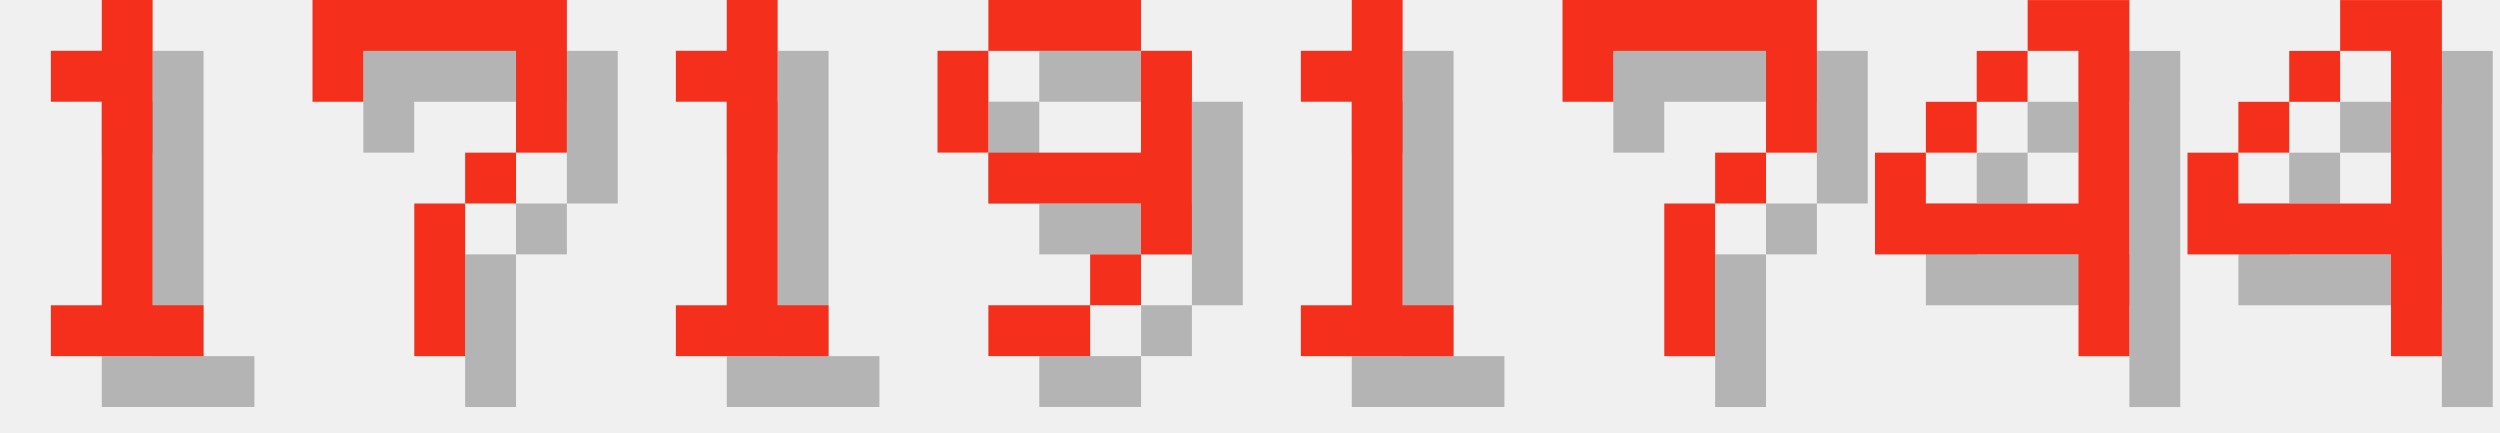
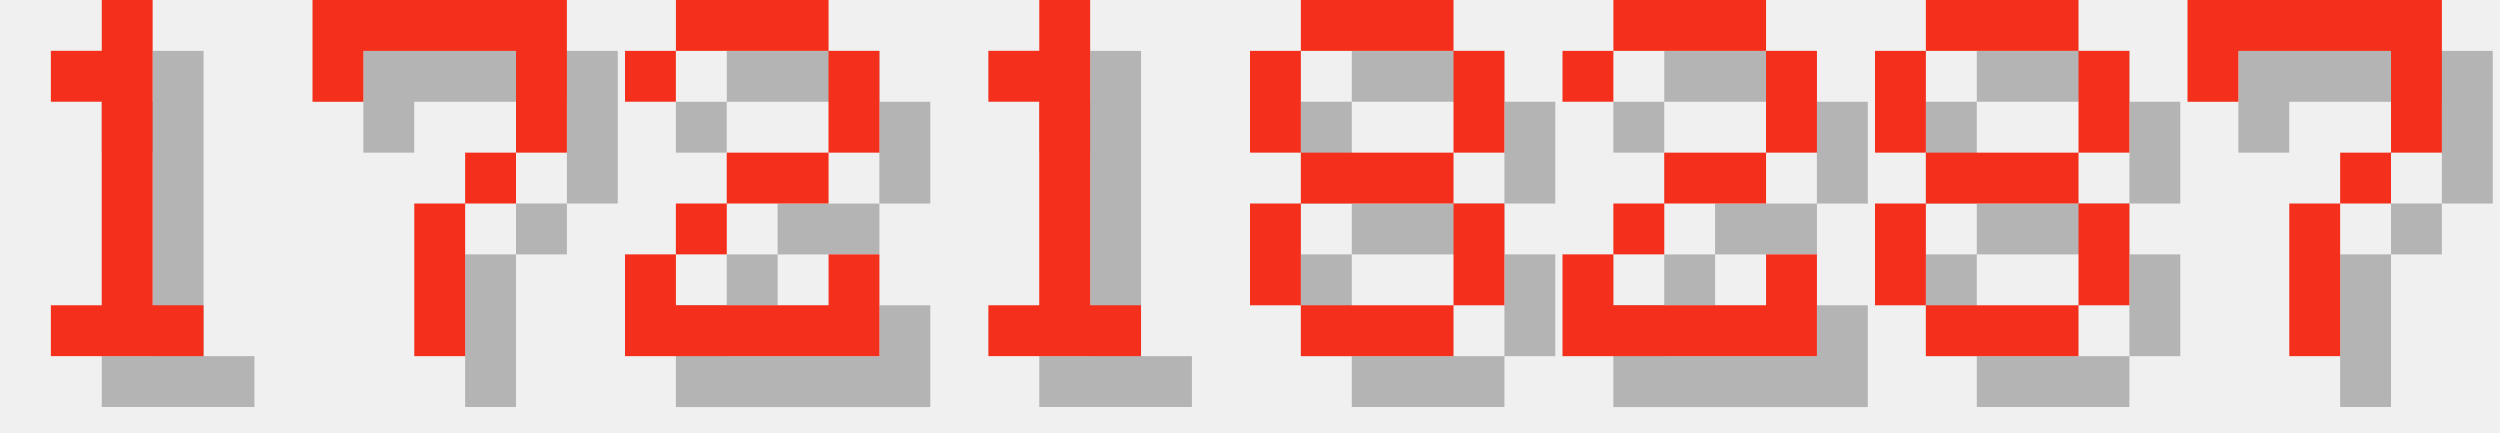
<svg xmlns="http://www.w3.org/2000/svg" version="1.1" width="208.0" height="36">
  <style>
        .text-foreground {
            fill: #F4301C;
        }
        .text-shadow {
            fill: #000000;
            fill-opacity: 0.25;
        }
    </style>
  <g class="digit" id="digit_1" transform="translate(0.0, 0), scale(4)">
    <path id="digit_1_shadow" class="text-shadow" d="m2.117 2.117v1.058h1.058v4.233h-1.058v1.058h3.175v-1.058h-1.058v-6.35h-1.058v1.058h-1.058z" fill-opacity=".5" style="paint-order:stroke fill markers" />
    <path id="digit_1_fg" class="text-foreground" d="m1.058 1.058v1.058h1.058v4.233h-1.058v1.058h3.175v-1.058h-1.058v-6.35h-1.058v1.058h-1.058z" fill="#fff" style="paint-order:stroke fill markers" />
  </g>
  <g class="digit" id="digit_7" transform="translate(26.0, 0), scale(4)">
    <path id="digit_7_shadow" class="text-shadow" d="m1.058 1.058 2e-6 2.117h1.058v-1.058h3.175v1.058l2e-7 1.058h-1.058v1.058h-1.058l4e-7 3.175 1.058 1e-7v-3.175h1.058v-1.058h1.058l5e-7 -1.058v-2.117z" fill-opacity=".5" style="paint-order:stroke fill markers" />
    <path id="digit_7_fg" class="text-foreground" d="m0 0 2e-6 2.117h1.058v-1.058h3.175v1.058l2e-7 1.058h-1.058v1.058h-1.058l4e-7 3.175 1.058 1e-7v-3.175h1.058v-1.058h1.058l5e-7 -1.058v-2.117z" fill="#fff" style="paint-order:stroke fill markers" />
  </g>
-   <g class="digit" id="digit_1" transform="translate(52.0, 0), scale(4)">
+   <g class="digit" id="digit_2" transform="translate(52.0, 0), scale(4)">
+     <path id="digit_2_shadow" class="text-shadow" d="m1.058 2.117v1.058h1.058v-1.058h3.175v2.117h-2.117v1.058h-1.058v1.058h-1.058v2.117h5.292v-2.117h-1.058v1.058h-3.175v-1.058h1.058v-1.058h2.117v-1.058h1.058v-2.117h-1.058v-1.058h-3.175v1.058h-1.058z" fill-opacity=".5" style="paint-order:stroke fill markers" />
+     <path id="digit_2_fg" class="text-foreground" d="m0 1.058v1.058h1.058v-1.058h3.175v2.117h-2.117v1.058h-1.058v1.058h-1.058v2.117h5.292v-2.117h-1.058v1.058h-3.175v-1.058h1.058v-1.058h2.117v-1.058h1.058v-2.117h-1.058v-1.058h-3.175v1.058h-1.058z" fill="#fff" style="paint-order:stroke fill markers" />
+   </g>
+   <g class="digit" id="digit_1" transform="translate(78.0, 0), scale(4)">
    <path id="digit_1_shadow" class="text-shadow" d="m2.117 2.117v1.058h1.058v4.233h-1.058v1.058h3.175v-1.058h-1.058v-6.35h-1.058v1.058h-1.058z" fill-opacity=".5" style="paint-order:stroke fill markers" />
    <path id="digit_1_fg" class="text-foreground" d="m1.058 1.058v1.058h1.058v4.233h-1.058v1.058h3.175v-1.058h-1.058v-6.35h-1.058v1.058h-1.058z" fill="#fff" style="paint-order:stroke fill markers" />
  </g>
-   <g class="digit" id="digit_9" transform="translate(78.0, 0), scale(4)">
-     <path id="digit_9_shadow" class="text-shadow" d="m2.117 1.058v1.058h3.175v-1.058h-3.175zm3.175 1.058v2.117h-3.175v1.058h3.175v1.058h1.058v-4.233h-1.058zm0 4.233h-1.058v1.058h1.058v-1.058zm-1.058 1.058h-2.117v1.058h2.117v-1.058zm-2.117-3.175v-2.117h-1.058v2.117h1.058z" fill-opacity=".5" style="paint-order:stroke fill markers" />
-     <path id="digit_9_fg" class="text-foreground" d="m1.058 0v1.058h3.175v-1.058h-3.175zm3.175 1.058v2.117h-3.175v1.058h3.175v1.058h1.058v-4.233h-1.058zm0 4.233h-1.058v1.058h1.058v-1.058zm-1.058 1.058h-2.117v1.058h2.117v-1.058zm-2.117-3.175v-2.117h-1.058v2.117h1.058z" fill="#fff" style="paint-order:stroke fill markers" />
+   <g class="digit" id="digit_8" transform="translate(104.0, 0), scale(4)">
+     <path id="digit_8_shadow" class="text-shadow" d="m2.117 1.058v1.058h3.175v-1.058h-3.175zm3.175 1.058v2.117h1.058v-2.117h-1.058zm0 2.117h-3.175v1.058h3.175v-1.058zm0 1.058v2.117h1.058v-2.117h-1.058zm0 2.117h-3.175v1.058h3.175v-1.058zm-3.175 0v-2.117h-1.058v2.117h1.058zm0-3.175v-2.117h-1.058v2.117h1.058z" fill-opacity=".5" style="paint-order:stroke fill markers" />
+     <path id="digit_8_fg" class="text-foreground" d="m1.058 0v1.058h3.175v-1.058h-3.175zm3.175 1.058v2.117h1.058v-2.117h-1.058zm0 2.117h-3.175v1.058h3.175v-1.058zm0 1.058v2.117h1.058v-2.117h-1.058zm0 2.117h-3.175v1.058h3.175v-1.058zm-3.175 0v-2.117h-1.058v2.117h1.058zm0-3.175v-2.117h-1.058v2.117h1.058z" fill="#fff" style="paint-order:stroke fill markers" />
  </g>
-   <g class="digit" id="digit_1" transform="translate(104.0, 0), scale(4)">
-     <path id="digit_1_shadow" class="text-shadow" d="m2.117 2.117v1.058h1.058v4.233h-1.058v1.058h3.175v-1.058h-1.058v-6.35h-1.058v1.058h-1.058z" fill-opacity=".5" style="paint-order:stroke fill markers" />
-     <path id="digit_1_fg" class="text-foreground" d="m1.058 1.058v1.058h1.058v4.233h-1.058v1.058h3.175v-1.058h-1.058v-6.35h-1.058v1.058h-1.058z" fill="#fff" style="paint-order:stroke fill markers" />
+   <g class="digit" id="digit_2" transform="translate(130.0, 0), scale(4)">
+     <path id="digit_2_shadow" class="text-shadow" d="m1.058 2.117v1.058h1.058v-1.058h3.175v2.117h-2.117v1.058h-1.058v1.058h-1.058v2.117h5.292v-2.117h-1.058v1.058h-3.175v-1.058h1.058v-1.058h2.117v-1.058h1.058v-2.117h-1.058v-1.058h-3.175v1.058h-1.058z" fill-opacity=".5" style="paint-order:stroke fill markers" />
+     <path id="digit_2_fg" class="text-foreground" d="m0 1.058v1.058h1.058v-1.058h3.175v2.117h-2.117v1.058h-1.058v1.058h-1.058v2.117h5.292v-2.117h-1.058v1.058h-3.175v-1.058h1.058v-1.058h2.117v-1.058h1.058v-2.117h-1.058v-1.058h-3.175v1.058h-1.058z" fill="#fff" style="paint-order:stroke fill markers" />
  </g>
-   <g class="digit" id="digit_7" transform="translate(130.0, 0), scale(4)">
+   <g class="digit" id="digit_8" transform="translate(156.0, 0), scale(4)">
+     <path id="digit_8_shadow" class="text-shadow" d="m2.117 1.058v1.058h3.175v-1.058h-3.175zm3.175 1.058v2.117h1.058v-2.117h-1.058zm0 2.117h-3.175v1.058h3.175v-1.058zm0 1.058v2.117h1.058v-2.117h-1.058zm0 2.117h-3.175v1.058h3.175v-1.058zm-3.175 0v-2.117h-1.058v2.117h1.058zm0-3.175v-2.117h-1.058v2.117h1.058z" fill-opacity=".5" style="paint-order:stroke fill markers" />
+     <path id="digit_8_fg" class="text-foreground" d="m1.058 0v1.058h3.175v-1.058h-3.175zm3.175 1.058v2.117h1.058v-2.117h-1.058zm0 2.117h-3.175v1.058h3.175v-1.058zm0 1.058v2.117h1.058v-2.117h-1.058zm0 2.117h-3.175v1.058h3.175v-1.058zm-3.175 0v-2.117h-1.058v2.117h1.058zm0-3.175v-2.117h-1.058v2.117h1.058z" fill="#fff" style="paint-order:stroke fill markers" />
+   </g>
+   <g class="digit" id="digit_7" transform="translate(182.0, 0), scale(4)">
    <path id="digit_7_shadow" class="text-shadow" d="m1.058 1.058 2e-6 2.117h1.058v-1.058h3.175v1.058l2e-7 1.058h-1.058v1.058h-1.058l4e-7 3.175 1.058 1e-7v-3.175h1.058v-1.058h1.058l5e-7 -1.058v-2.117z" fill-opacity=".5" style="paint-order:stroke fill markers" />
    <path id="digit_7_fg" class="text-foreground" d="m0 0 2e-6 2.117h1.058v-1.058h3.175v1.058l2e-7 1.058h-1.058v1.058h-1.058l4e-7 3.175 1.058 1e-7v-3.175h1.058v-1.058h1.058l5e-7 -1.058v-2.117z" fill="#fff" style="paint-order:stroke fill markers" />
  </g>
-   <g class="digit" id="digit_4" transform="translate(156.0, 0), scale(4)">
-     <path id="digit_4_shadow" class="text-shadow" d="m4.233 1.058v1.058h1.058v3.175h-3.175v-1.058h-1.058v2.117h4.233v2.117h1.058v-7.408h-2.117zm-2.117 3.175h1.058v-1.058h-1.058v1.058zm1.058-1.058h1.058v-1.058h-1.058v1.058z" fill-opacity=".5" style="paint-order:stroke fill markers" />
-     <path id="digit_4_fg" class="text-foreground" d="m3.175 0v1.058h1.058v3.175h-3.175v-1.058h-1.058v2.117h4.233v2.117h1.058v-7.408h-2.117zm-2.117 3.175h1.058v-1.058h-1.058v1.058zm1.058-1.058h1.058v-1.058h-1.058v1.058z" fill="#fff" style="paint-order:stroke fill markers" />
-   </g>
-   <g class="digit" id="digit_4" transform="translate(182.0, 0), scale(4)">
-     <path id="digit_4_shadow" class="text-shadow" d="m4.233 1.058v1.058h1.058v3.175h-3.175v-1.058h-1.058v2.117h4.233v2.117h1.058v-7.408h-2.117zm-2.117 3.175h1.058v-1.058h-1.058v1.058zm1.058-1.058h1.058v-1.058h-1.058v1.058z" fill-opacity=".5" style="paint-order:stroke fill markers" />
-     <path id="digit_4_fg" class="text-foreground" d="m3.175 0v1.058h1.058v3.175h-3.175v-1.058h-1.058v2.117h4.233v2.117h1.058v-7.408h-2.117zm-2.117 3.175h1.058v-1.058h-1.058v1.058zm1.058-1.058h1.058v-1.058h-1.058v1.058z" fill="#fff" style="paint-order:stroke fill markers" />
-   </g>
</svg>
